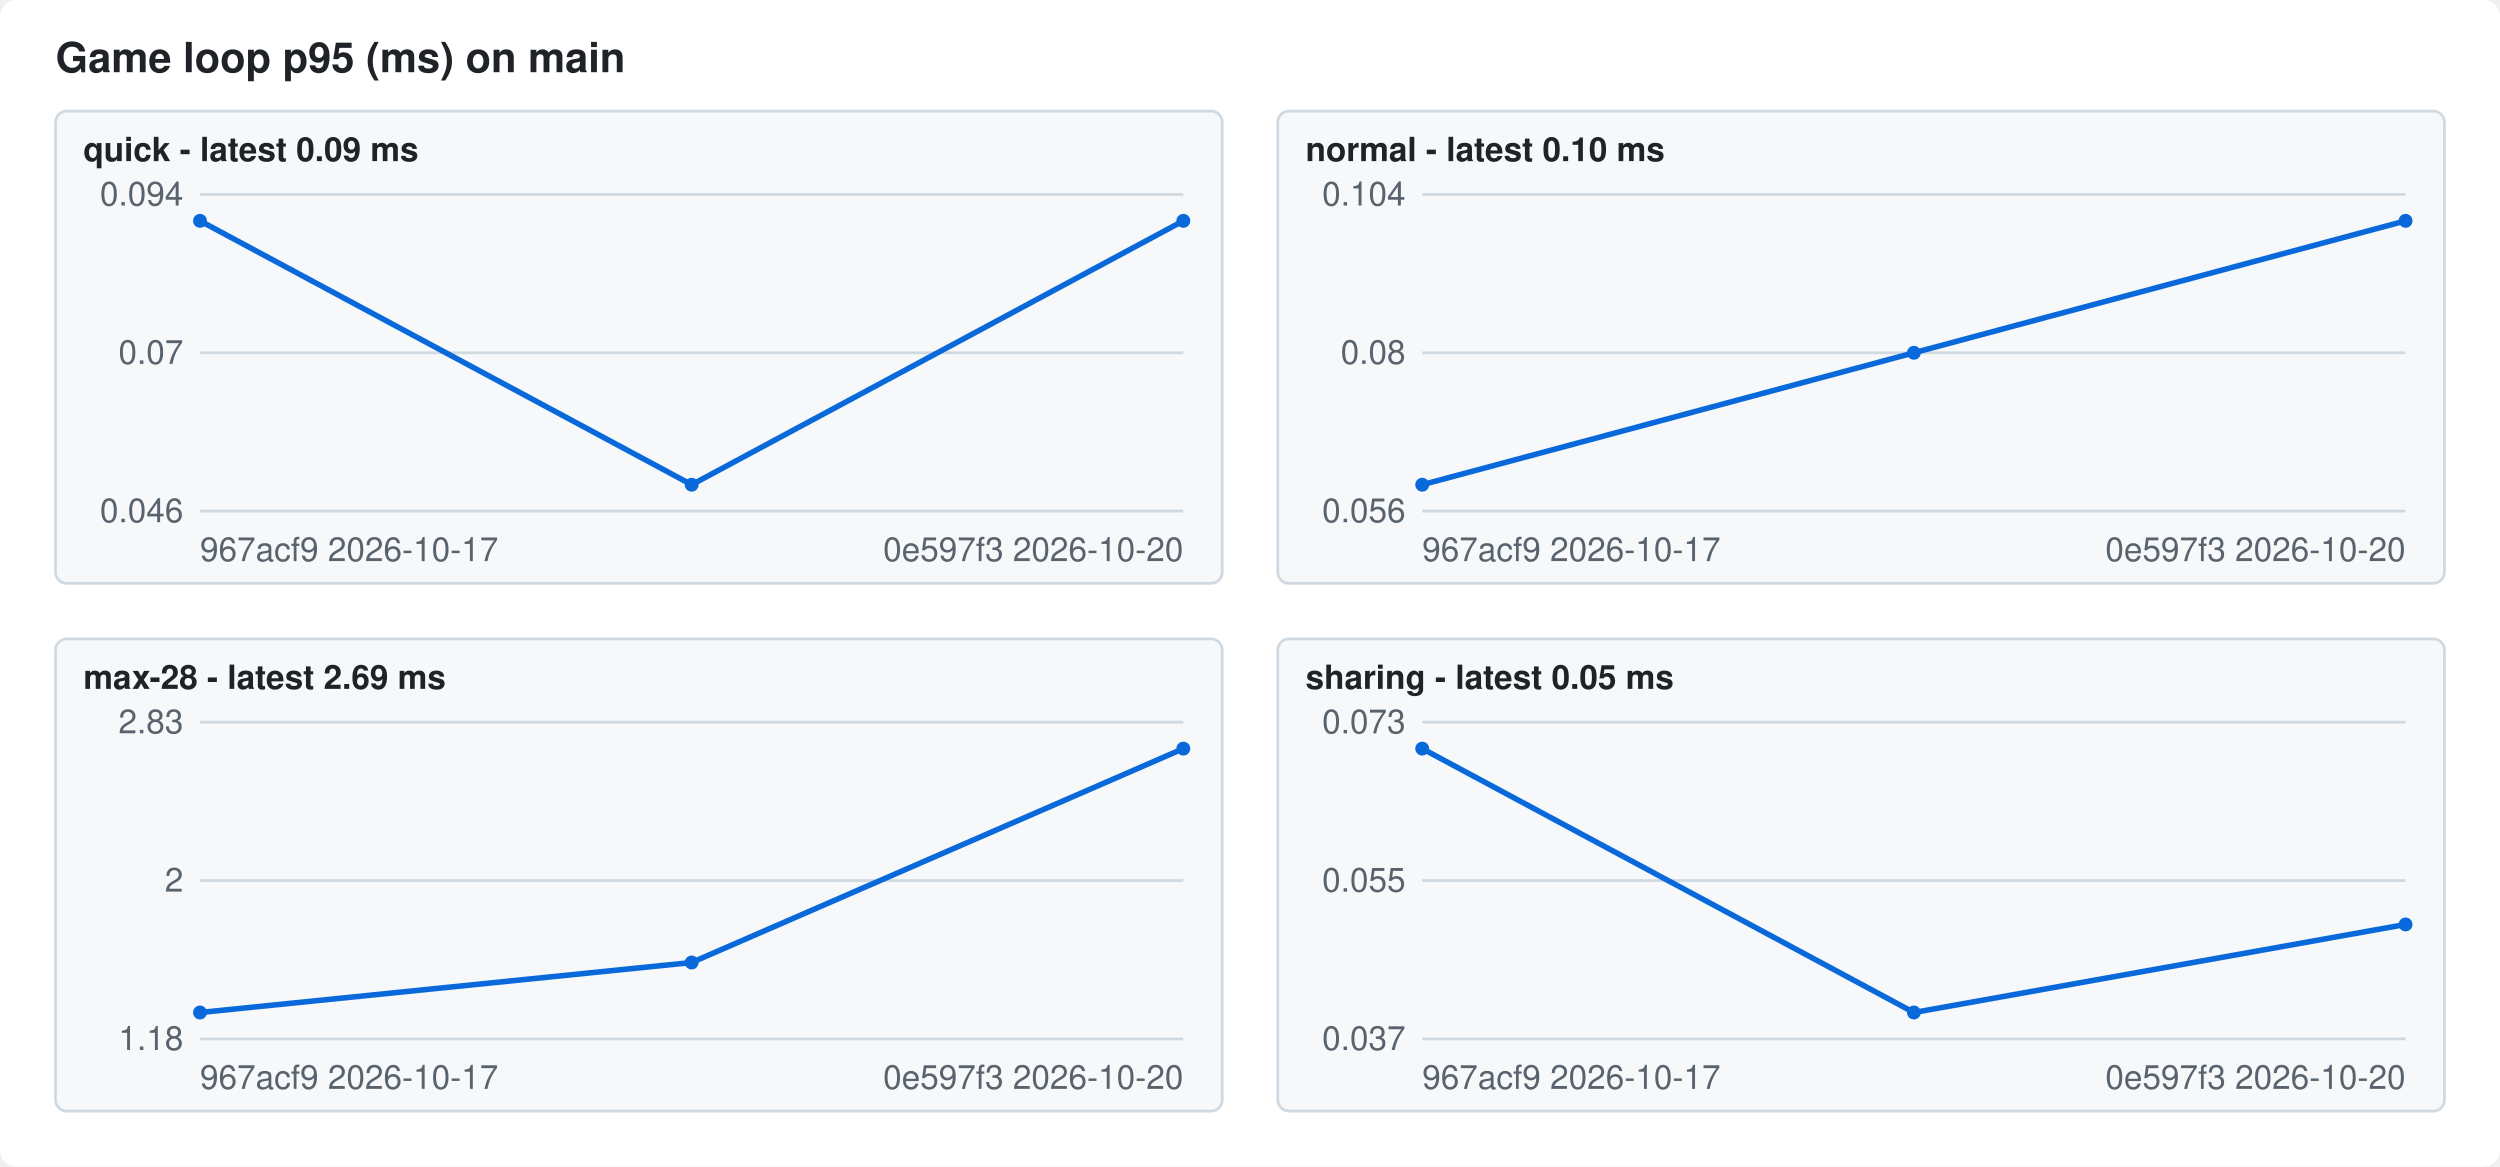
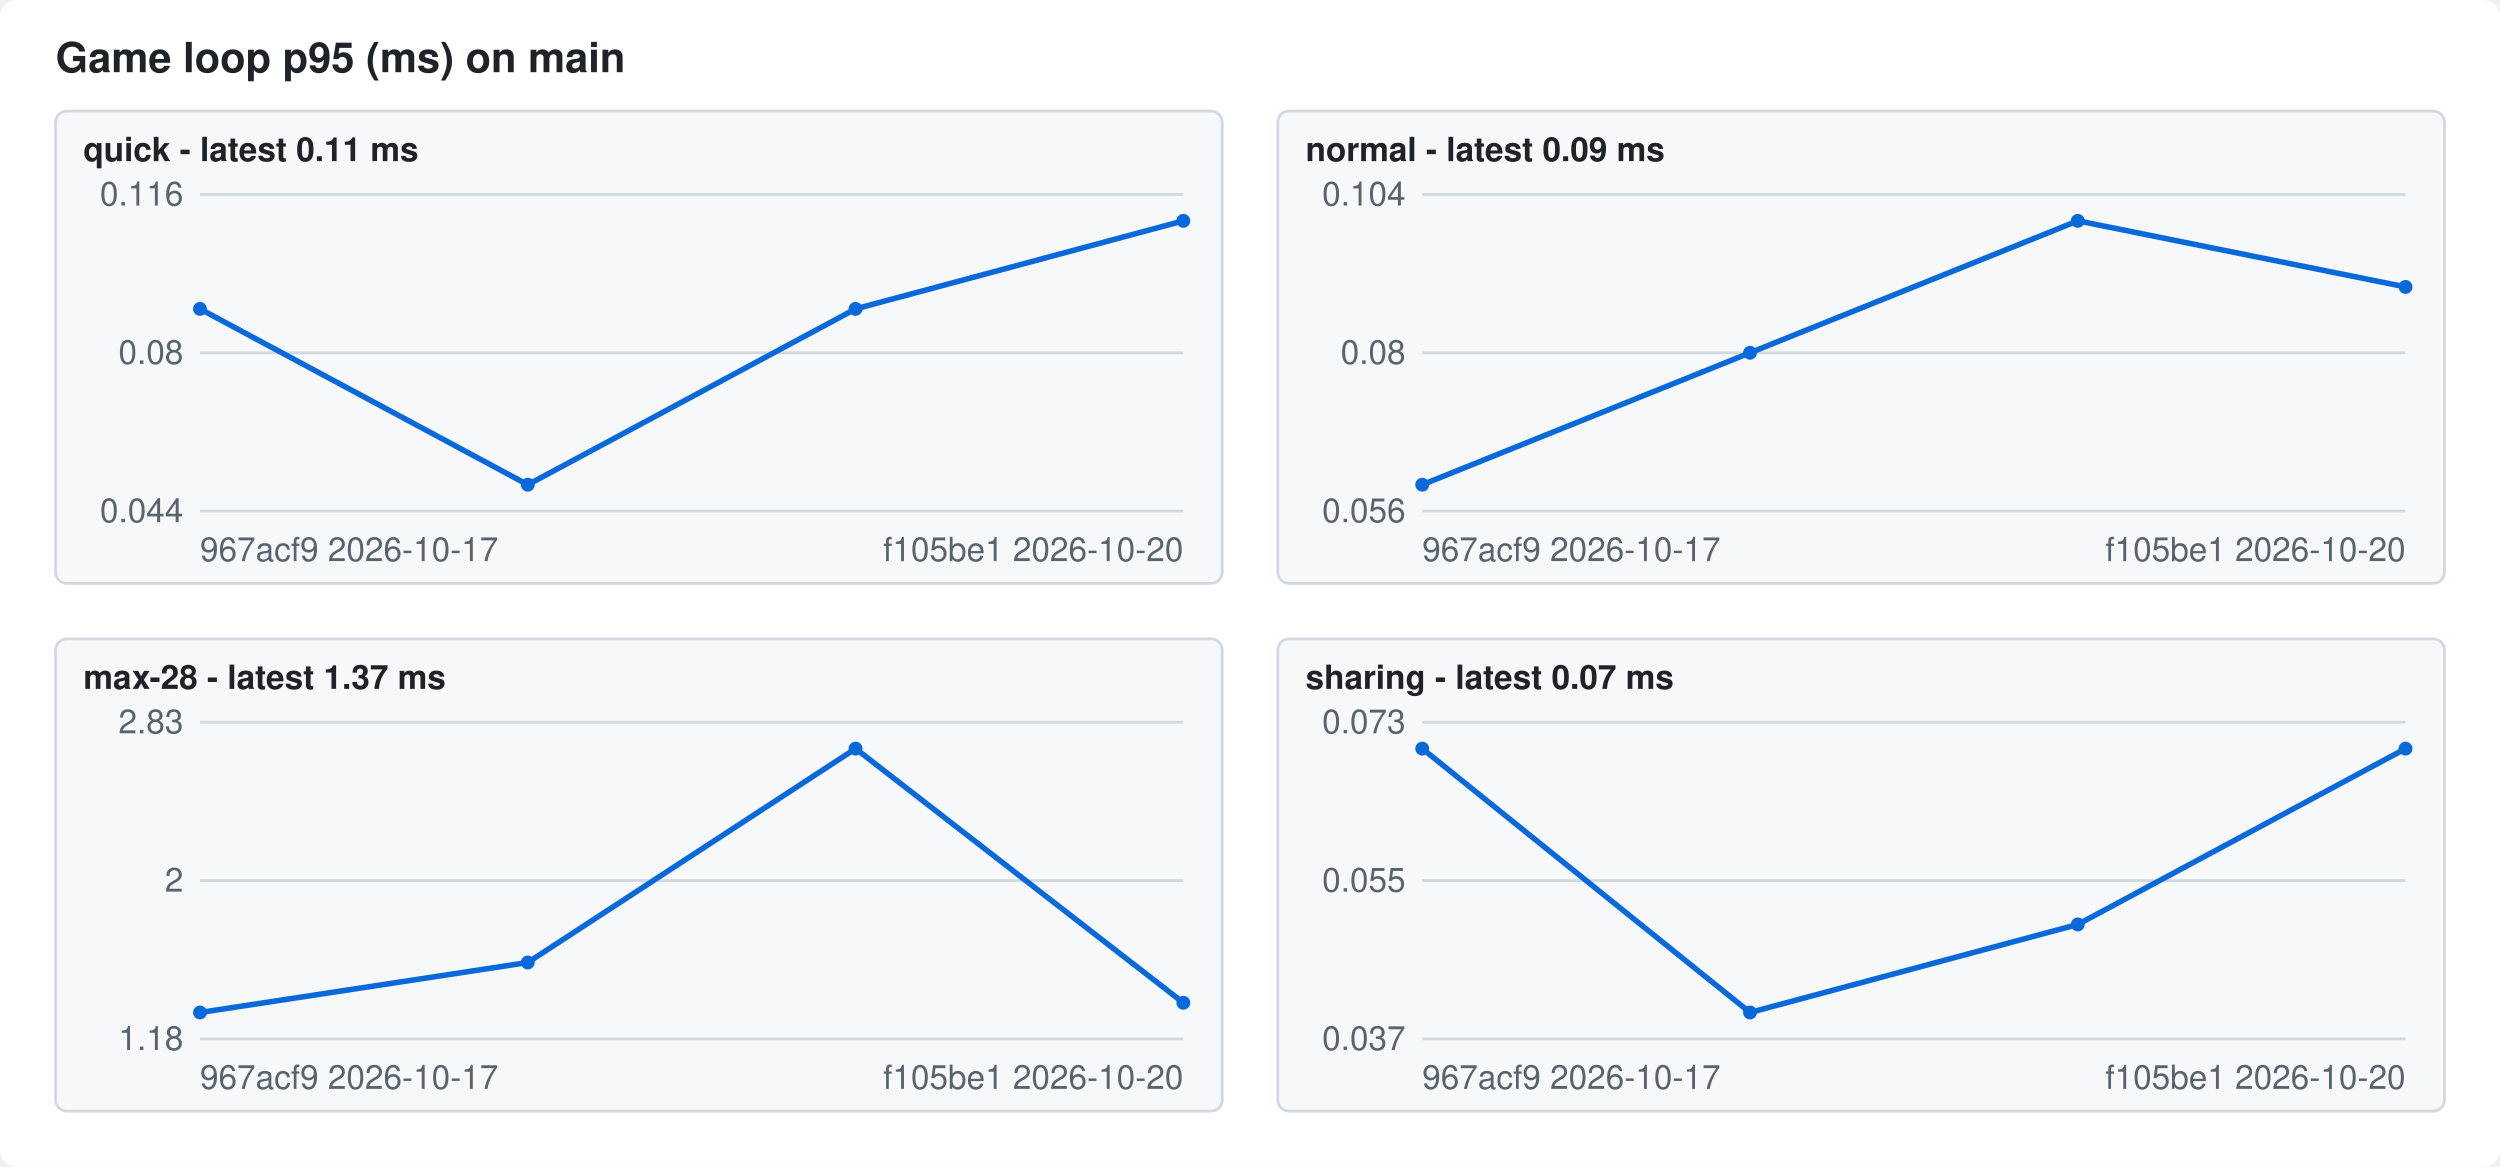
<svg xmlns="http://www.w3.org/2000/svg" width="900" height="420" viewBox="0 0 900 420" font-family="-apple-system,Segoe UI,Helvetica,Arial,sans-serif" font-size="12">
  <style>.bg{fill:#ffffff}.fg{fill:#1f2328}.mute{fill:#59636e}.grid{stroke:#d1d9e0}.line{stroke:#0969da}.dot{fill:#0969da}.panel{fill:#f6f8fa;stroke:#d1d9e0}@media (prefers-color-scheme: dark){.bg{fill:#0d1117}.fg{fill:#f0f6fc}.mute{fill:#9198a1}.grid{stroke:#3d444d}.line{stroke:#4493f8}.dot{fill:#4493f8}.panel{fill:#151b23;stroke:#3d444d}}</style>
  <rect class="bg" width="900" height="420" rx="6" />
  <text class="fg" x="20" y="26" font-size="15" font-weight="600">Game loop p95 (ms) on main</text>
  <rect class="panel" x="20" y="40" width="420" height="170" rx="4" />
-   <text class="fg" x="30" y="58" font-weight="600">quick - latest 0.09 ms</text>
+   <text class="fg" x="30" y="58" font-weight="600">quick - latest 0.11 ms</text>
  <line class="grid" x1="72" x2="426" y1="184.0" y2="184.0" />
-   <text class="mute" x="66" y="188.0" text-anchor="end">0.046</text>
+   <text class="mute" x="66" y="188.0" text-anchor="end">0.044</text>
  <line class="grid" x1="72" x2="426" y1="127.0" y2="127.0" />
-   <text class="mute" x="66" y="131.0" text-anchor="end">0.07</text>
+   <text class="mute" x="66" y="131.0" text-anchor="end">0.08</text>
  <line class="grid" x1="72" x2="426" y1="70.0" y2="70.0" />
-   <text class="mute" x="66" y="74.0" text-anchor="end">0.094</text>
-   <polyline class="line" fill="none" stroke-width="2" points="72.0,79.5 249.0,174.5 426.0,79.5" />
-   <circle class="dot" cx="72.0" cy="79.5" r="2.5" />
-   <circle class="dot" cx="249.0" cy="174.5" r="2.5" />
+   <text class="mute" x="66" y="74.0" text-anchor="end">0.116</text>
+   <polyline class="line" fill="none" stroke-width="2" points="72.0,111.2 190.0,174.5 308.0,111.2 426.0,79.5" />
+   <circle class="dot" cx="72.0" cy="111.2" r="2.5" />
+   <circle class="dot" cx="190.0" cy="174.5" r="2.5" />
+   <circle class="dot" cx="308.0" cy="111.2" r="2.5" />
  <circle class="dot" cx="426.0" cy="79.5" r="2.5" />
  <text class="mute" x="72" y="202">967acf9 2026-10-17</text>
-   <text class="mute" x="426" y="202" text-anchor="end">0e597f3 2026-10-20</text>
+   <text class="mute" x="426" y="202" text-anchor="end">f105be1 2026-10-20</text>
  <rect class="panel" x="460" y="40" width="420" height="170" rx="4" />
-   <text class="fg" x="470" y="58" font-weight="600">normal - latest 0.10 ms</text>
+   <text class="fg" x="470" y="58" font-weight="600">normal - latest 0.09 ms</text>
  <line class="grid" x1="512" x2="866" y1="184.0" y2="184.0" />
  <text class="mute" x="506" y="188.0" text-anchor="end">0.056</text>
  <line class="grid" x1="512" x2="866" y1="127.0" y2="127.0" />
  <text class="mute" x="506" y="131.0" text-anchor="end">0.08</text>
  <line class="grid" x1="512" x2="866" y1="70.0" y2="70.0" />
  <text class="mute" x="506" y="74.0" text-anchor="end">0.104</text>
-   <polyline class="line" fill="none" stroke-width="2" points="512.0,174.5 689.0,127.0 866.0,79.5" />
+   <polyline class="line" fill="none" stroke-width="2" points="512.0,174.5 630.0,127.0 748.0,79.5 866.0,103.3" />
  <circle class="dot" cx="512.0" cy="174.5" r="2.5" />
-   <circle class="dot" cx="689.0" cy="127.0" r="2.5" />
-   <circle class="dot" cx="866.0" cy="79.5" r="2.5" />
+   <circle class="dot" cx="630.0" cy="127.0" r="2.5" />
+   <circle class="dot" cx="748.0" cy="79.5" r="2.5" />
+   <circle class="dot" cx="866.0" cy="103.3" r="2.5" />
  <text class="mute" x="512" y="202">967acf9 2026-10-17</text>
-   <text class="mute" x="866" y="202" text-anchor="end">0e597f3 2026-10-20</text>
+   <text class="mute" x="866" y="202" text-anchor="end">f105be1 2026-10-20</text>
  <rect class="panel" x="20" y="230" width="420" height="170" rx="4" />
-   <text class="fg" x="30" y="248" font-weight="600">max-28 - latest 2.69 ms</text>
+   <text class="fg" x="30" y="248" font-weight="600">max-28 - latest 1.37 ms</text>
  <line class="grid" x1="72" x2="426" y1="374.0" y2="374.0" />
  <text class="mute" x="66" y="378.0" text-anchor="end">1.18</text>
  <line class="grid" x1="72" x2="426" y1="317.0" y2="317.0" />
  <text class="mute" x="66" y="321.0" text-anchor="end">2</text>
  <line class="grid" x1="72" x2="426" y1="260.0" y2="260.0" />
  <text class="mute" x="66" y="264.0" text-anchor="end">2.83</text>
-   <polyline class="line" fill="none" stroke-width="2" points="72.0,364.5 249.0,346.5 426.0,269.5" />
+   <polyline class="line" fill="none" stroke-width="2" points="72.0,364.5 190.0,346.5 308.0,269.5 426.0,361.0" />
  <circle class="dot" cx="72.0" cy="364.5" r="2.5" />
-   <circle class="dot" cx="249.0" cy="346.5" r="2.5" />
-   <circle class="dot" cx="426.0" cy="269.5" r="2.5" />
+   <circle class="dot" cx="190.0" cy="346.5" r="2.5" />
+   <circle class="dot" cx="308.0" cy="269.5" r="2.5" />
+   <circle class="dot" cx="426.0" cy="361.0" r="2.5" />
  <text class="mute" x="72" y="392">967acf9 2026-10-17</text>
-   <text class="mute" x="426" y="392" text-anchor="end">0e597f3 2026-10-20</text>
+   <text class="mute" x="426" y="392" text-anchor="end">f105be1 2026-10-20</text>
  <rect class="panel" x="460" y="230" width="420" height="170" rx="4" />
-   <text class="fg" x="470" y="248" font-weight="600">sharing - latest 0.05 ms</text>
+   <text class="fg" x="470" y="248" font-weight="600">sharing - latest 0.07 ms</text>
  <line class="grid" x1="512" x2="866" y1="374.0" y2="374.0" />
  <text class="mute" x="506" y="378.0" text-anchor="end">0.037</text>
  <line class="grid" x1="512" x2="866" y1="317.0" y2="317.0" />
  <text class="mute" x="506" y="321.0" text-anchor="end">0.055</text>
  <line class="grid" x1="512" x2="866" y1="260.0" y2="260.0" />
  <text class="mute" x="506" y="264.0" text-anchor="end">0.073</text>
-   <polyline class="line" fill="none" stroke-width="2" points="512.0,269.5 689.0,364.5 866.0,332.8" />
+   <polyline class="line" fill="none" stroke-width="2" points="512.0,269.5 630.0,364.5 748.0,332.8 866.0,269.5" />
  <circle class="dot" cx="512.0" cy="269.5" r="2.5" />
-   <circle class="dot" cx="689.0" cy="364.5" r="2.5" />
-   <circle class="dot" cx="866.0" cy="332.8" r="2.5" />
+   <circle class="dot" cx="630.0" cy="364.5" r="2.5" />
+   <circle class="dot" cx="748.0" cy="332.8" r="2.5" />
+   <circle class="dot" cx="866.0" cy="269.5" r="2.5" />
  <text class="mute" x="512" y="392">967acf9 2026-10-17</text>
-   <text class="mute" x="866" y="392" text-anchor="end">0e597f3 2026-10-20</text>
+   <text class="mute" x="866" y="392" text-anchor="end">f105be1 2026-10-20</text>
</svg>
